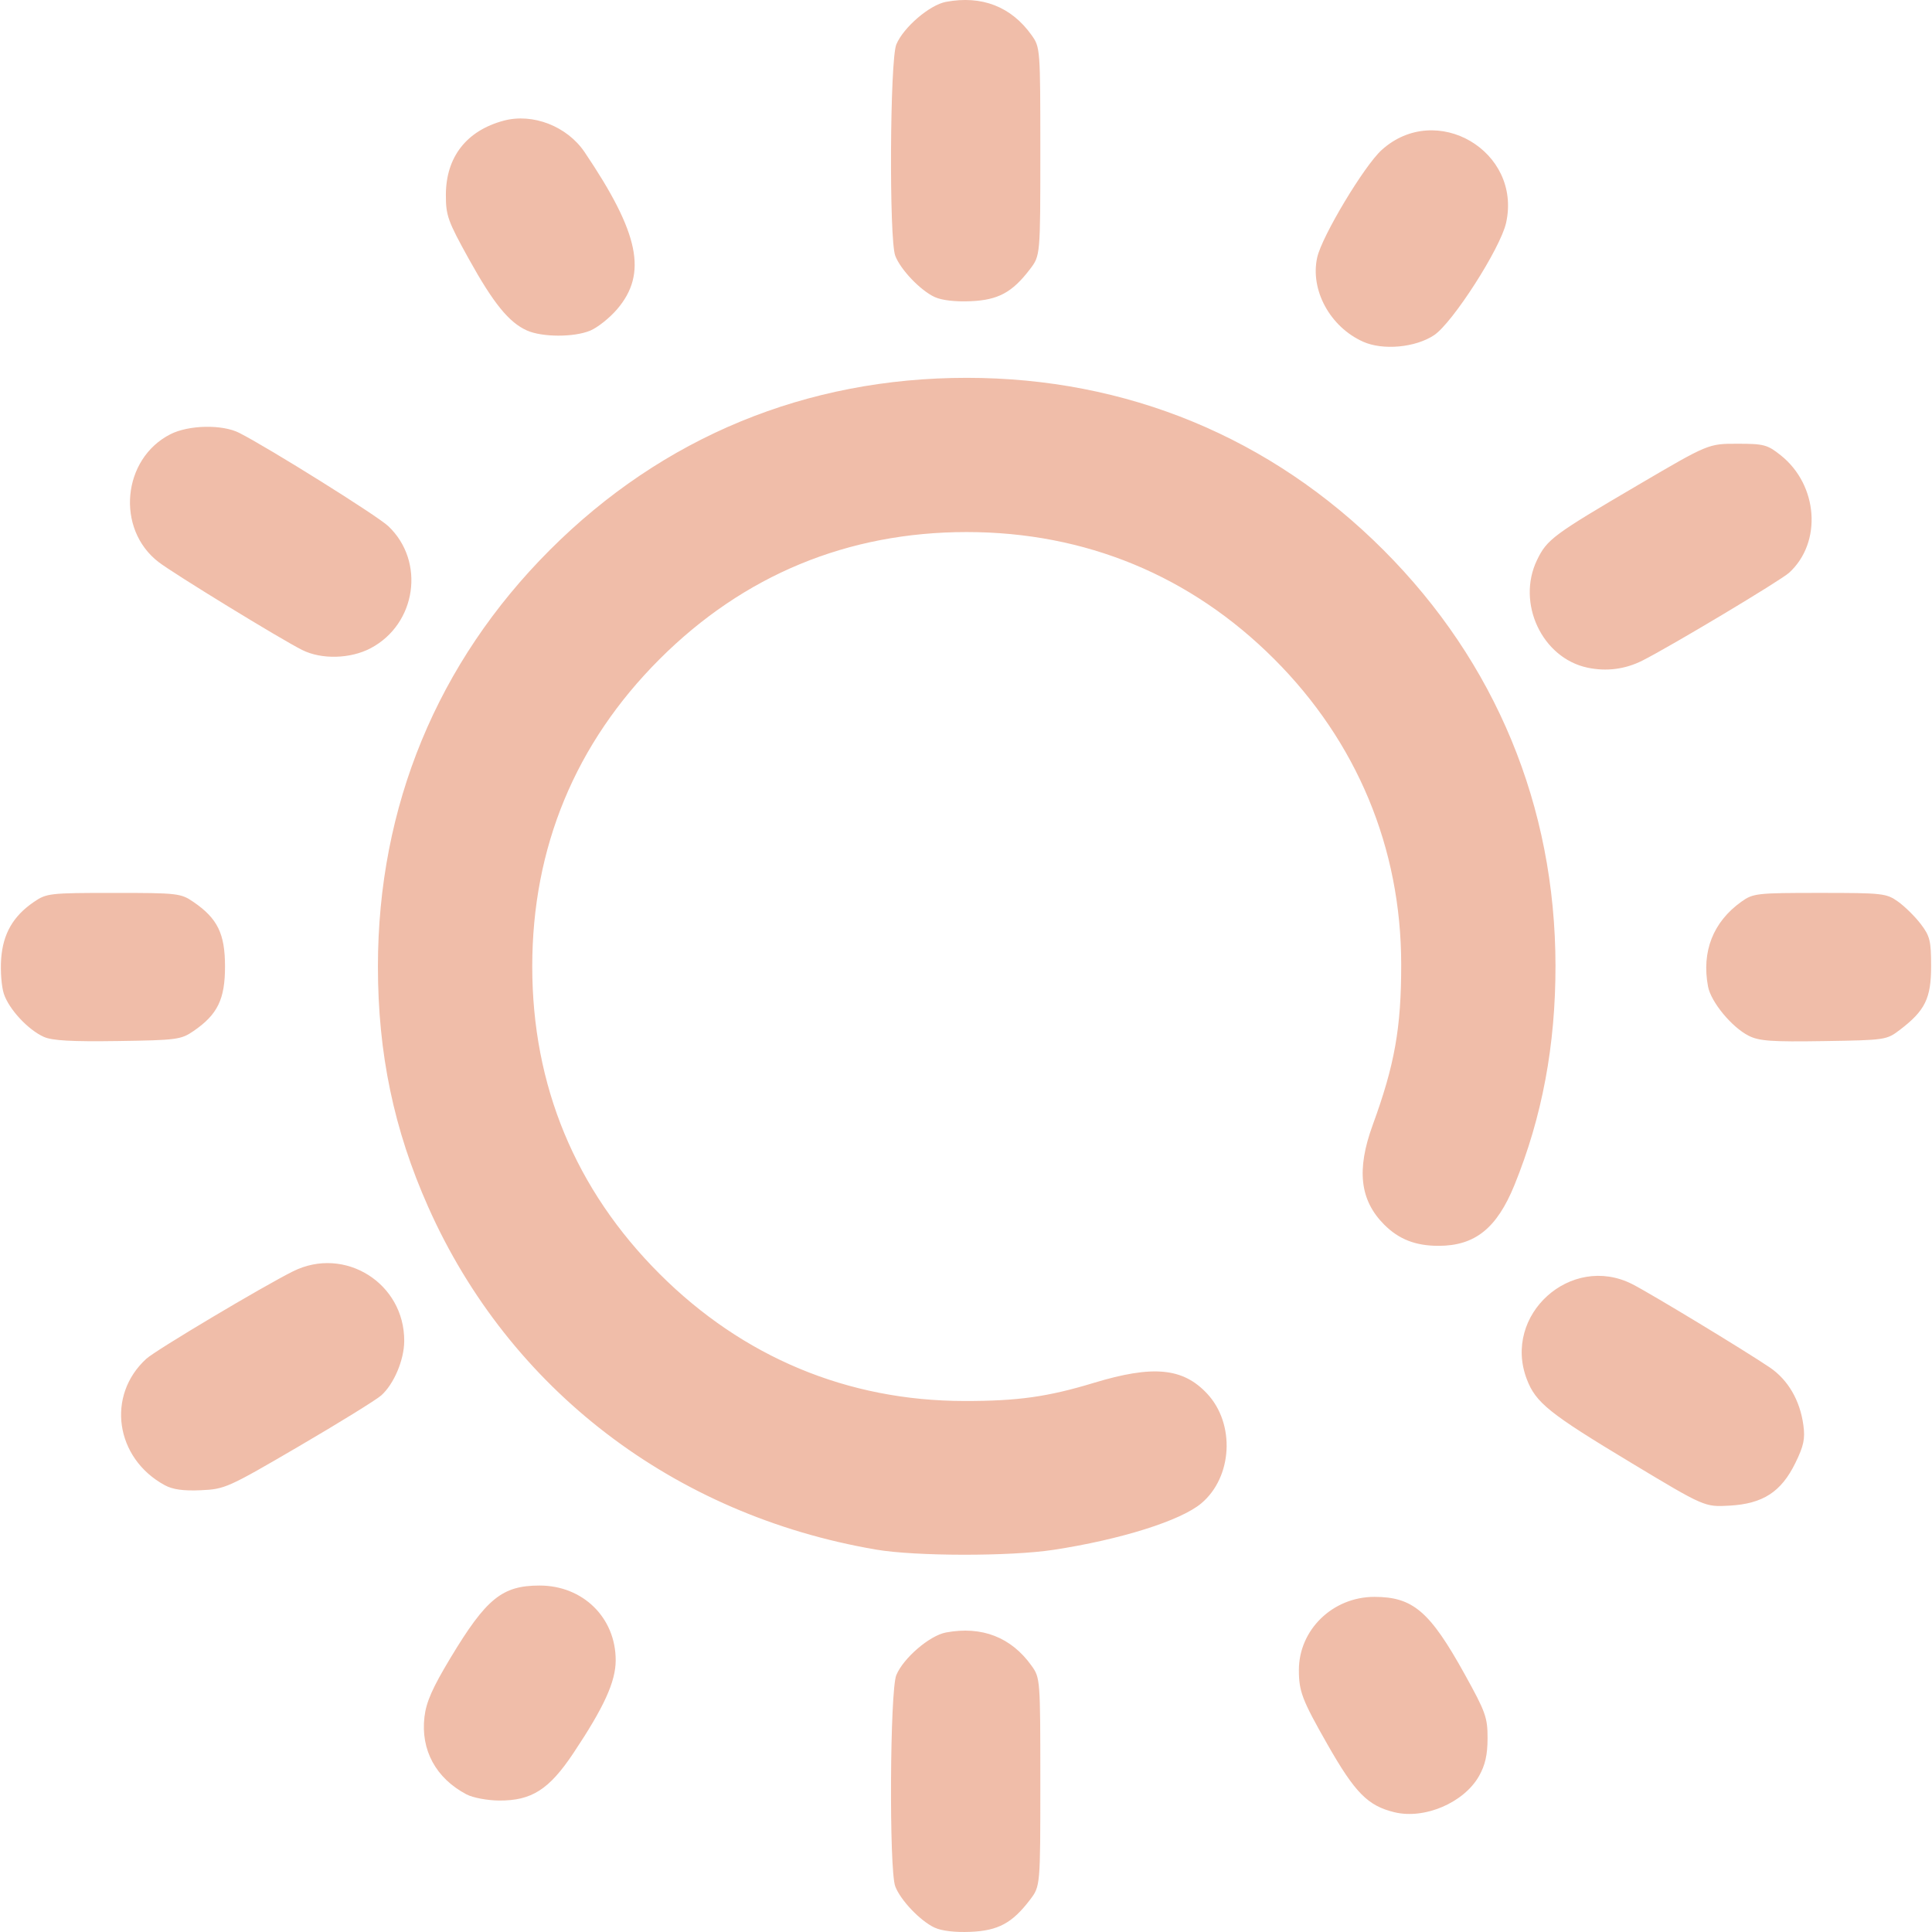
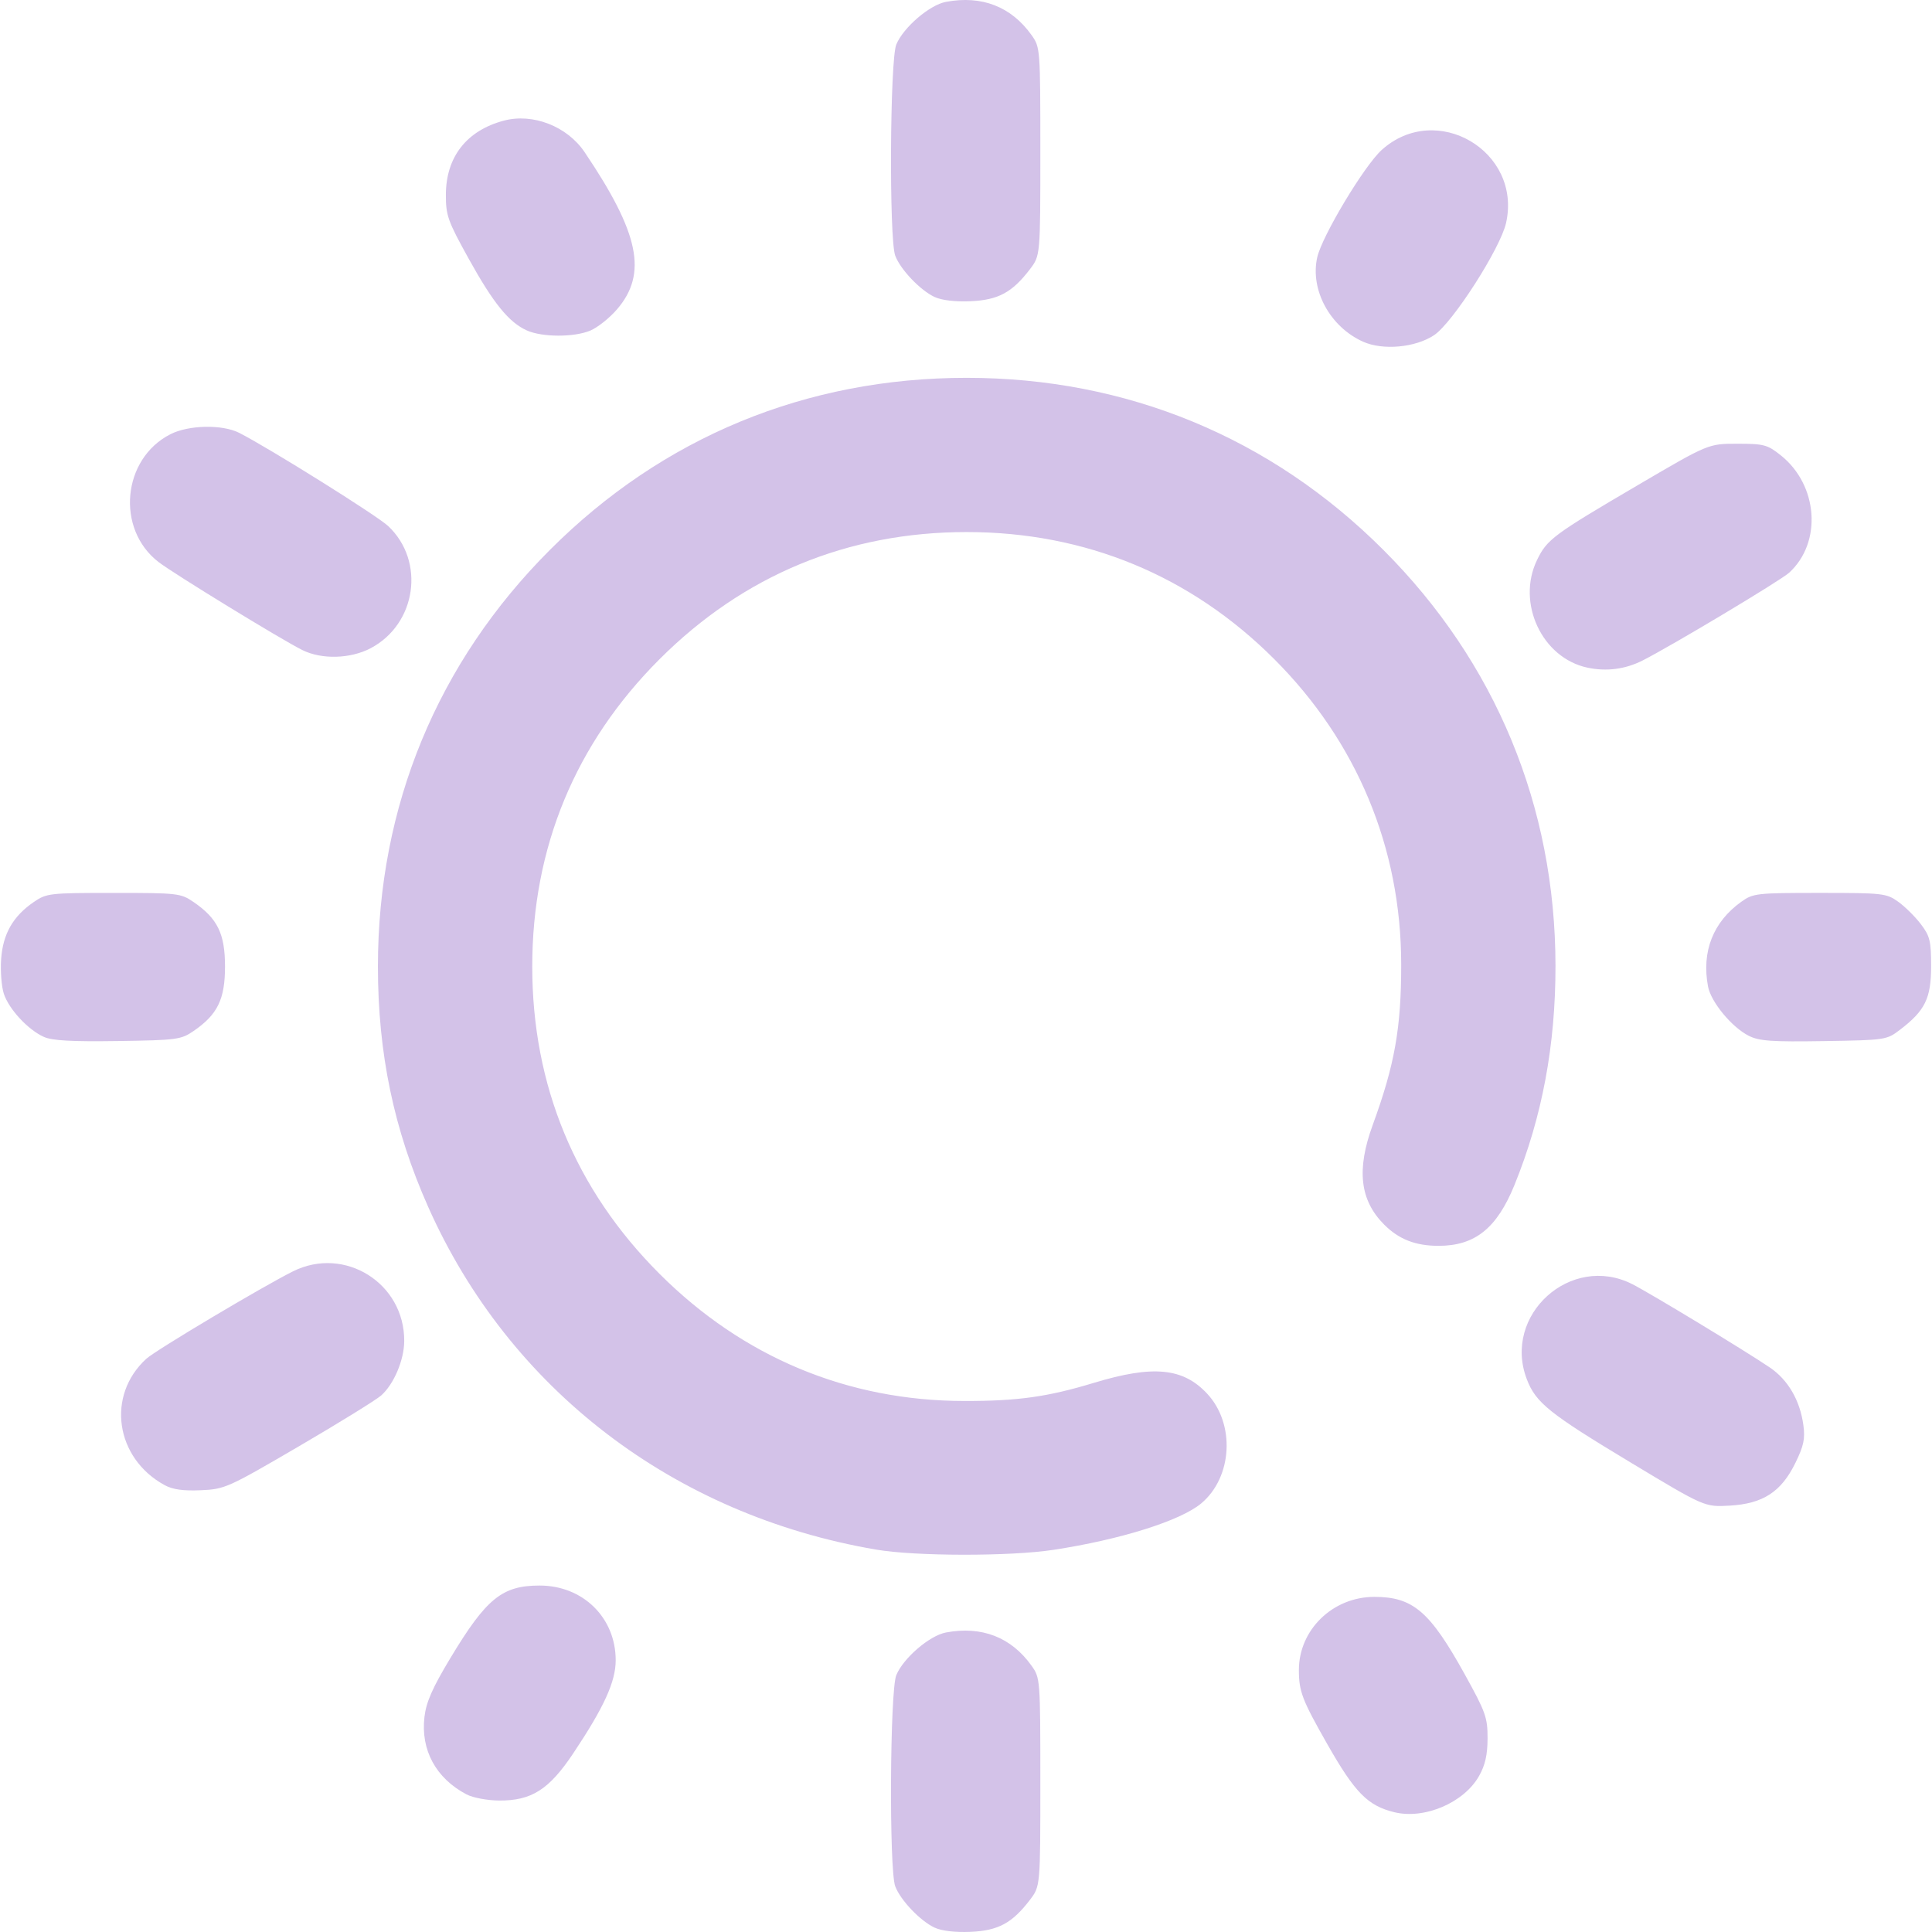
<svg xmlns="http://www.w3.org/2000/svg" xmlns:xlink="http://www.w3.org/1999/xlink" width="512" height="512" viewBox="0 0 135.467 135.467" version="1.1" id="svg1" xml:space="preserve">
  <defs id="defs1">
    <linearGradient id="linearGradient11">
-       <stop style="stop-color:#f0bda9;stop-opacity:1;" offset="0" id="stop11" />
-       <stop style="stop-color:#f0bda9;stop-opacity:1" offset="1" id="stop12" />
+       <stop style="stop-color:#d3c2e8;stop-opacity:1;" offset="0" id="stop11" />
+       <stop style="stop-color:#d3c2e8;stop-opacity:1" offset="1" id="stop12" />
    </linearGradient>
    <linearGradient xlink:href="#linearGradient11" id="linearGradient12" x1="32.192" y1="210.029" x2="133.183" y2="210.029" gradientUnits="userSpaceOnUse" />
  </defs>
  <g id="layer1" transform="matrix(0.9377842,0,0,0.9377842,-29.99041,-129.1272)">
    <path style="fill:url(#linearGradient12);fill-opacity:1" d="m 101.862,281.823 c -1.072,-0.499 -2.556,-2.055 -2.946,-3.09 -0.466,-1.237 -0.398,-14.652 0.081,-15.795 0.535,-1.279 2.489,-2.955 3.711,-3.184 2.678,-0.502 4.88,0.353 6.402,2.487 0.647,0.907 0.655,1.012 0.655,8.701 0,7.783 0,7.783 -0.775,8.8 -1.328,1.741 -2.373,2.305 -4.439,2.395 -1.144,0.05 -2.161,-0.069 -2.687,-0.314 z m 34.368,-8.631 c -1.983,-0.484 -2.941,-1.457 -5.002,-5.078 -1.887,-3.314 -2.131,-3.95 -2.131,-5.552 0,-3.014 2.534,-5.471 5.642,-5.471 2.886,0 4.151,1.083 6.753,5.779 1.571,2.836 1.716,3.241 1.712,4.798 -0.003,1.235 -0.178,2.006 -0.638,2.819 -1.132,1.999 -4.078,3.257 -6.335,2.705 z m -69.363,-1.329 c -2.296,-1.208 -3.444,-3.322 -3.15,-5.8 0.132,-1.115 0.598,-2.17 1.944,-4.406 2.68,-4.45 3.866,-5.413 6.666,-5.413 3.241,0 5.688,2.403 5.688,5.585 0,1.602 -0.866,3.503 -3.166,6.951 -1.816,2.722 -3.126,3.556 -5.557,3.539 -0.871,-0.006 -1.958,-0.211 -2.425,-0.457 z m 30.621,-18.306 c -15.134,-2.583 -27.434,-11.995 -33.497,-25.633 -2.562,-5.762 -3.754,-11.467 -3.754,-17.964 0,-11.973 4.444,-22.735 12.867,-31.157 8.434,-8.434 19.157,-12.859 31.157,-12.859 11.96,0 22.736,4.451 31.151,12.866 8.393,8.393 12.856,19.172 12.871,31.083 0.007,5.946 -0.998,11.318 -3.07,16.41 -1.315,3.23 -2.952,4.541 -5.672,4.541 -1.72,0 -2.966,-0.485 -4.063,-1.583 -1.821,-1.821 -2.085,-4.102 -0.863,-7.448 1.649,-4.513 2.136,-7.263 2.132,-12.025 -0.008,-8.699 -3.309,-16.629 -9.497,-22.817 -6.239,-6.239 -14.123,-9.496 -22.989,-9.496 -8.9,0 -16.684,3.223 -22.973,9.512 -6.289,6.289 -9.512,14.073 -9.512,22.973 0,8.9 3.223,16.684 9.512,22.973 6.238,6.238 14.068,9.505 22.801,9.513 3.989,0.004 6.224,-0.309 9.668,-1.354 4.433,-1.345 6.674,-1.132 8.482,0.806 2.108,2.26 1.897,6.235 -0.436,8.198 -1.545,1.3 -6.027,2.71 -11.051,3.478 -3.247,0.496 -10.311,0.487 -13.264,-0.017 z m 56.444,-6.495 c -6.123,-3.684 -7.122,-4.484 -7.794,-6.245 -1.834,-4.801 3.29,-9.43 7.876,-7.114 1.33,0.672 8.437,4.977 10.292,6.235 1.364,0.925 2.257,2.456 2.51,4.304 0.141,1.028 0.03,1.555 -0.598,2.838 -1.058,2.163 -2.424,3.049 -4.917,3.189 -1.866,0.105 -1.866,0.105 -7.369,-3.206 z m -109.643,1.674 c -3.696,-2.017 -4.375,-6.708 -1.366,-9.45 0.705,-0.643 8.682,-5.396 10.962,-6.533 3.862,-1.925 8.342,0.88 8.319,5.209 -0.007,1.416 -0.769,3.217 -1.72,4.067 -0.37,0.33 -3.139,2.042 -6.154,3.804 -5.317,3.107 -5.538,3.206 -7.338,3.285 -1.312,0.058 -2.104,-0.054 -2.702,-0.381 z M 35.257,215.221 c -1.182,-0.531 -2.608,-2.068 -2.989,-3.221 -0.176,-0.534 -0.267,-1.707 -0.202,-2.608 0.136,-1.878 0.89,-3.194 2.439,-4.255 0.957,-0.655 1.173,-0.68 5.973,-0.68 4.8,0 5.016,0.025 5.973,0.68 1.796,1.231 2.353,2.371 2.353,4.823 0,2.451 -0.556,3.591 -2.352,4.823 -0.937,0.643 -1.247,0.684 -5.67,0.749 -3.444,0.051 -4.902,-0.031 -5.525,-0.311 z m 127.48,-0.079 c -1.271,-0.64 -2.832,-2.529 -3.05,-3.692 -0.49,-2.614 0.383,-4.83 2.499,-6.339 0.876,-0.625 1.143,-0.655 5.857,-0.655 4.714,0 4.981,0.03 5.857,0.655 0.505,0.36 1.267,1.112 1.693,1.671 0.688,0.902 0.775,1.258 0.775,3.155 0,2.402 -0.448,3.317 -2.325,4.75 -1.002,0.765 -1.077,0.776 -5.695,0.849 -3.902,0.062 -4.834,-0.004 -5.611,-0.395 z m -12.063,-27.528 c -3.399,-0.721 -5.325,-4.837 -3.769,-8.053 0.746,-1.54 1.209,-1.884 7.591,-5.627 5.221,-3.062 5.221,-3.062 7.382,-3.062 1.986,0 2.249,0.07 3.246,0.863 2.801,2.229 3.108,6.517 0.628,8.782 -0.638,0.583 -8.872,5.513 -10.973,6.57 -1.287,0.648 -2.688,0.828 -4.105,0.527 z m -96.096,-1.319 c -1.602,-0.801 -9.628,-5.716 -10.75,-6.583 -3.198,-2.47 -2.71,-7.713 0.889,-9.549 1.372,-0.7 3.89,-0.749 5.159,-0.1 2.264,1.157 10.31,6.192 11.13,6.965 2.788,2.629 2.114,7.324 -1.311,9.132 -1.516,0.8 -3.674,0.857 -5.118,0.134 z m 79.316,-23.054 c -2.469,-1.106 -3.972,-3.873 -3.426,-6.304 0.358,-1.592 3.513,-6.849 4.819,-8.029 4.075,-3.681 10.498,0.083 9.302,5.452 -0.424,1.903 -4.001,7.48 -5.387,8.397 -1.402,0.928 -3.826,1.149 -5.308,0.485 z m -62.512,-0.836 c -1.346,-0.599 -2.51,-2.031 -4.352,-5.356 -1.571,-2.836 -1.716,-3.241 -1.712,-4.798 0.008,-2.818 1.544,-4.787 4.316,-5.533 2.177,-0.586 4.748,0.412 6.056,2.35 4.091,6.063 4.715,9.079 2.431,11.747 -0.557,0.651 -1.46,1.37 -2.006,1.598 -1.212,0.506 -3.587,0.502 -4.734,-0.008 z m 30.48,-2.503 c -1.072,-0.499 -2.556,-2.055 -2.946,-3.09 -0.466,-1.237 -0.398,-14.652 0.081,-15.795 0.535,-1.279 2.489,-2.955 3.711,-3.184 2.678,-0.502 4.88,0.353 6.402,2.487 0.647,0.907 0.655,1.012 0.655,8.701 0,7.783 0,7.783 -0.775,8.8 -1.328,1.741 -2.373,2.305 -4.439,2.395 -1.144,0.05 -2.161,-0.069 -2.687,-0.314 z" id="path11" />
  </g>
</svg>
